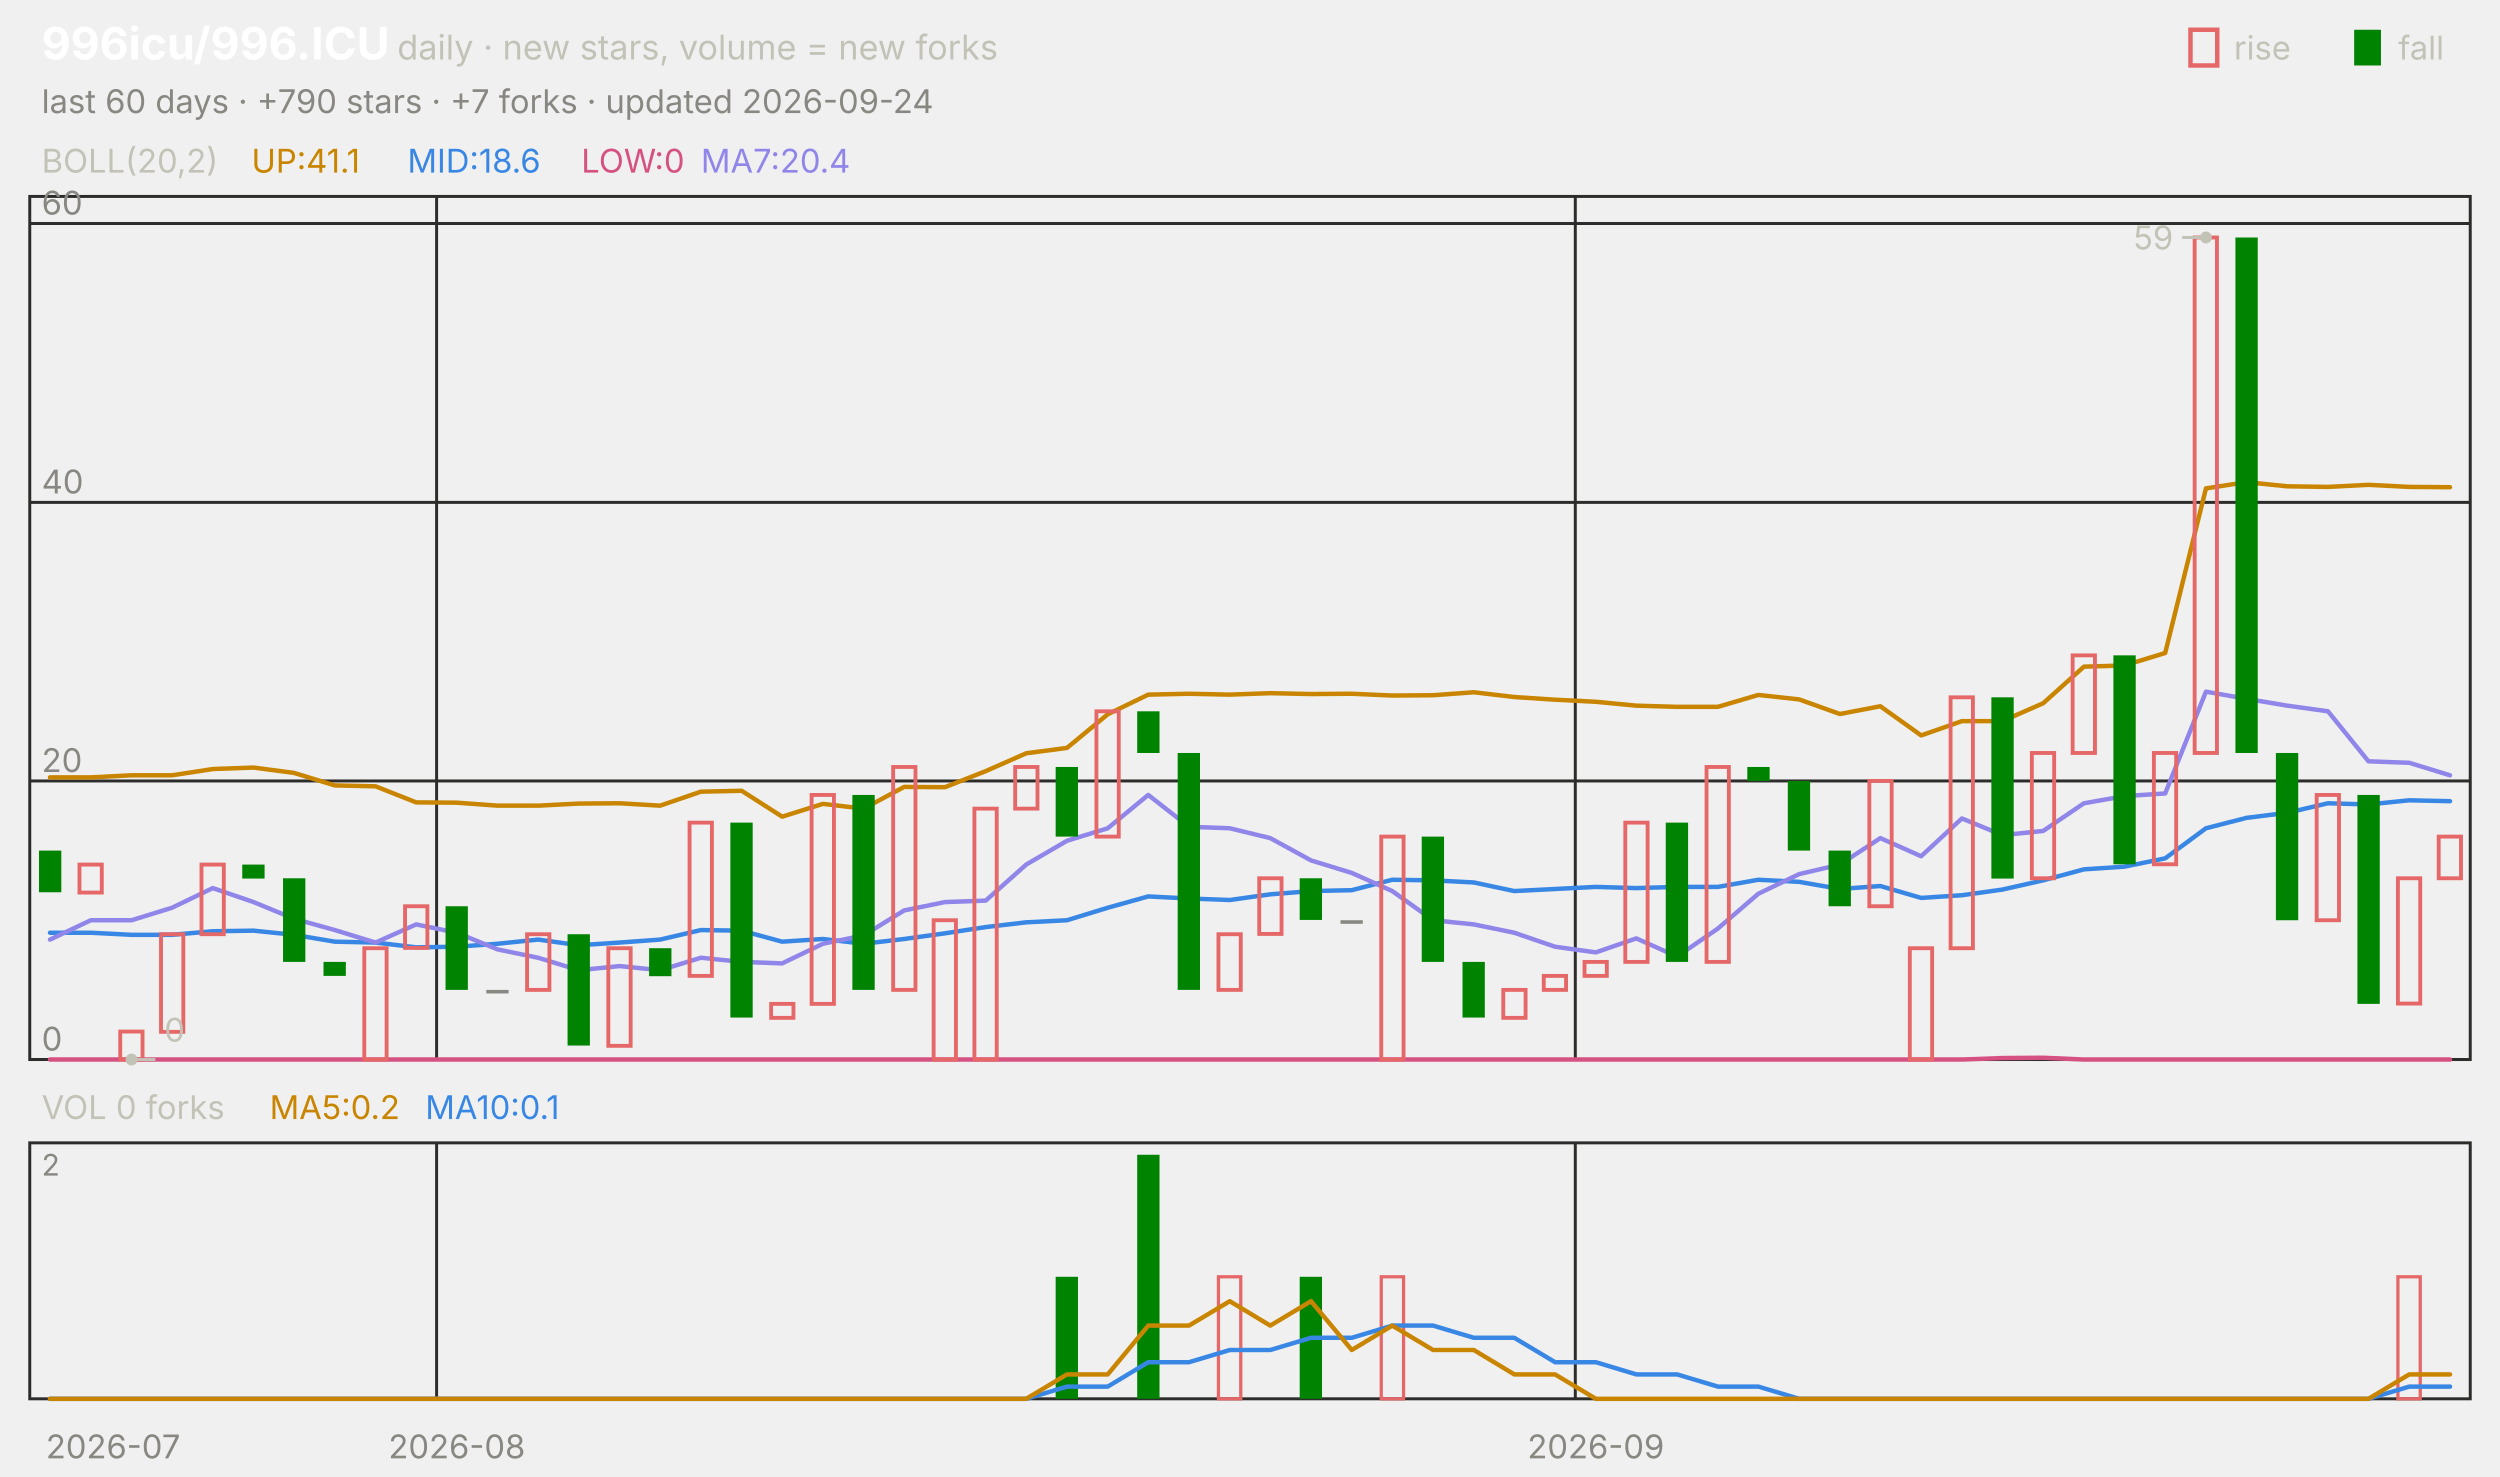
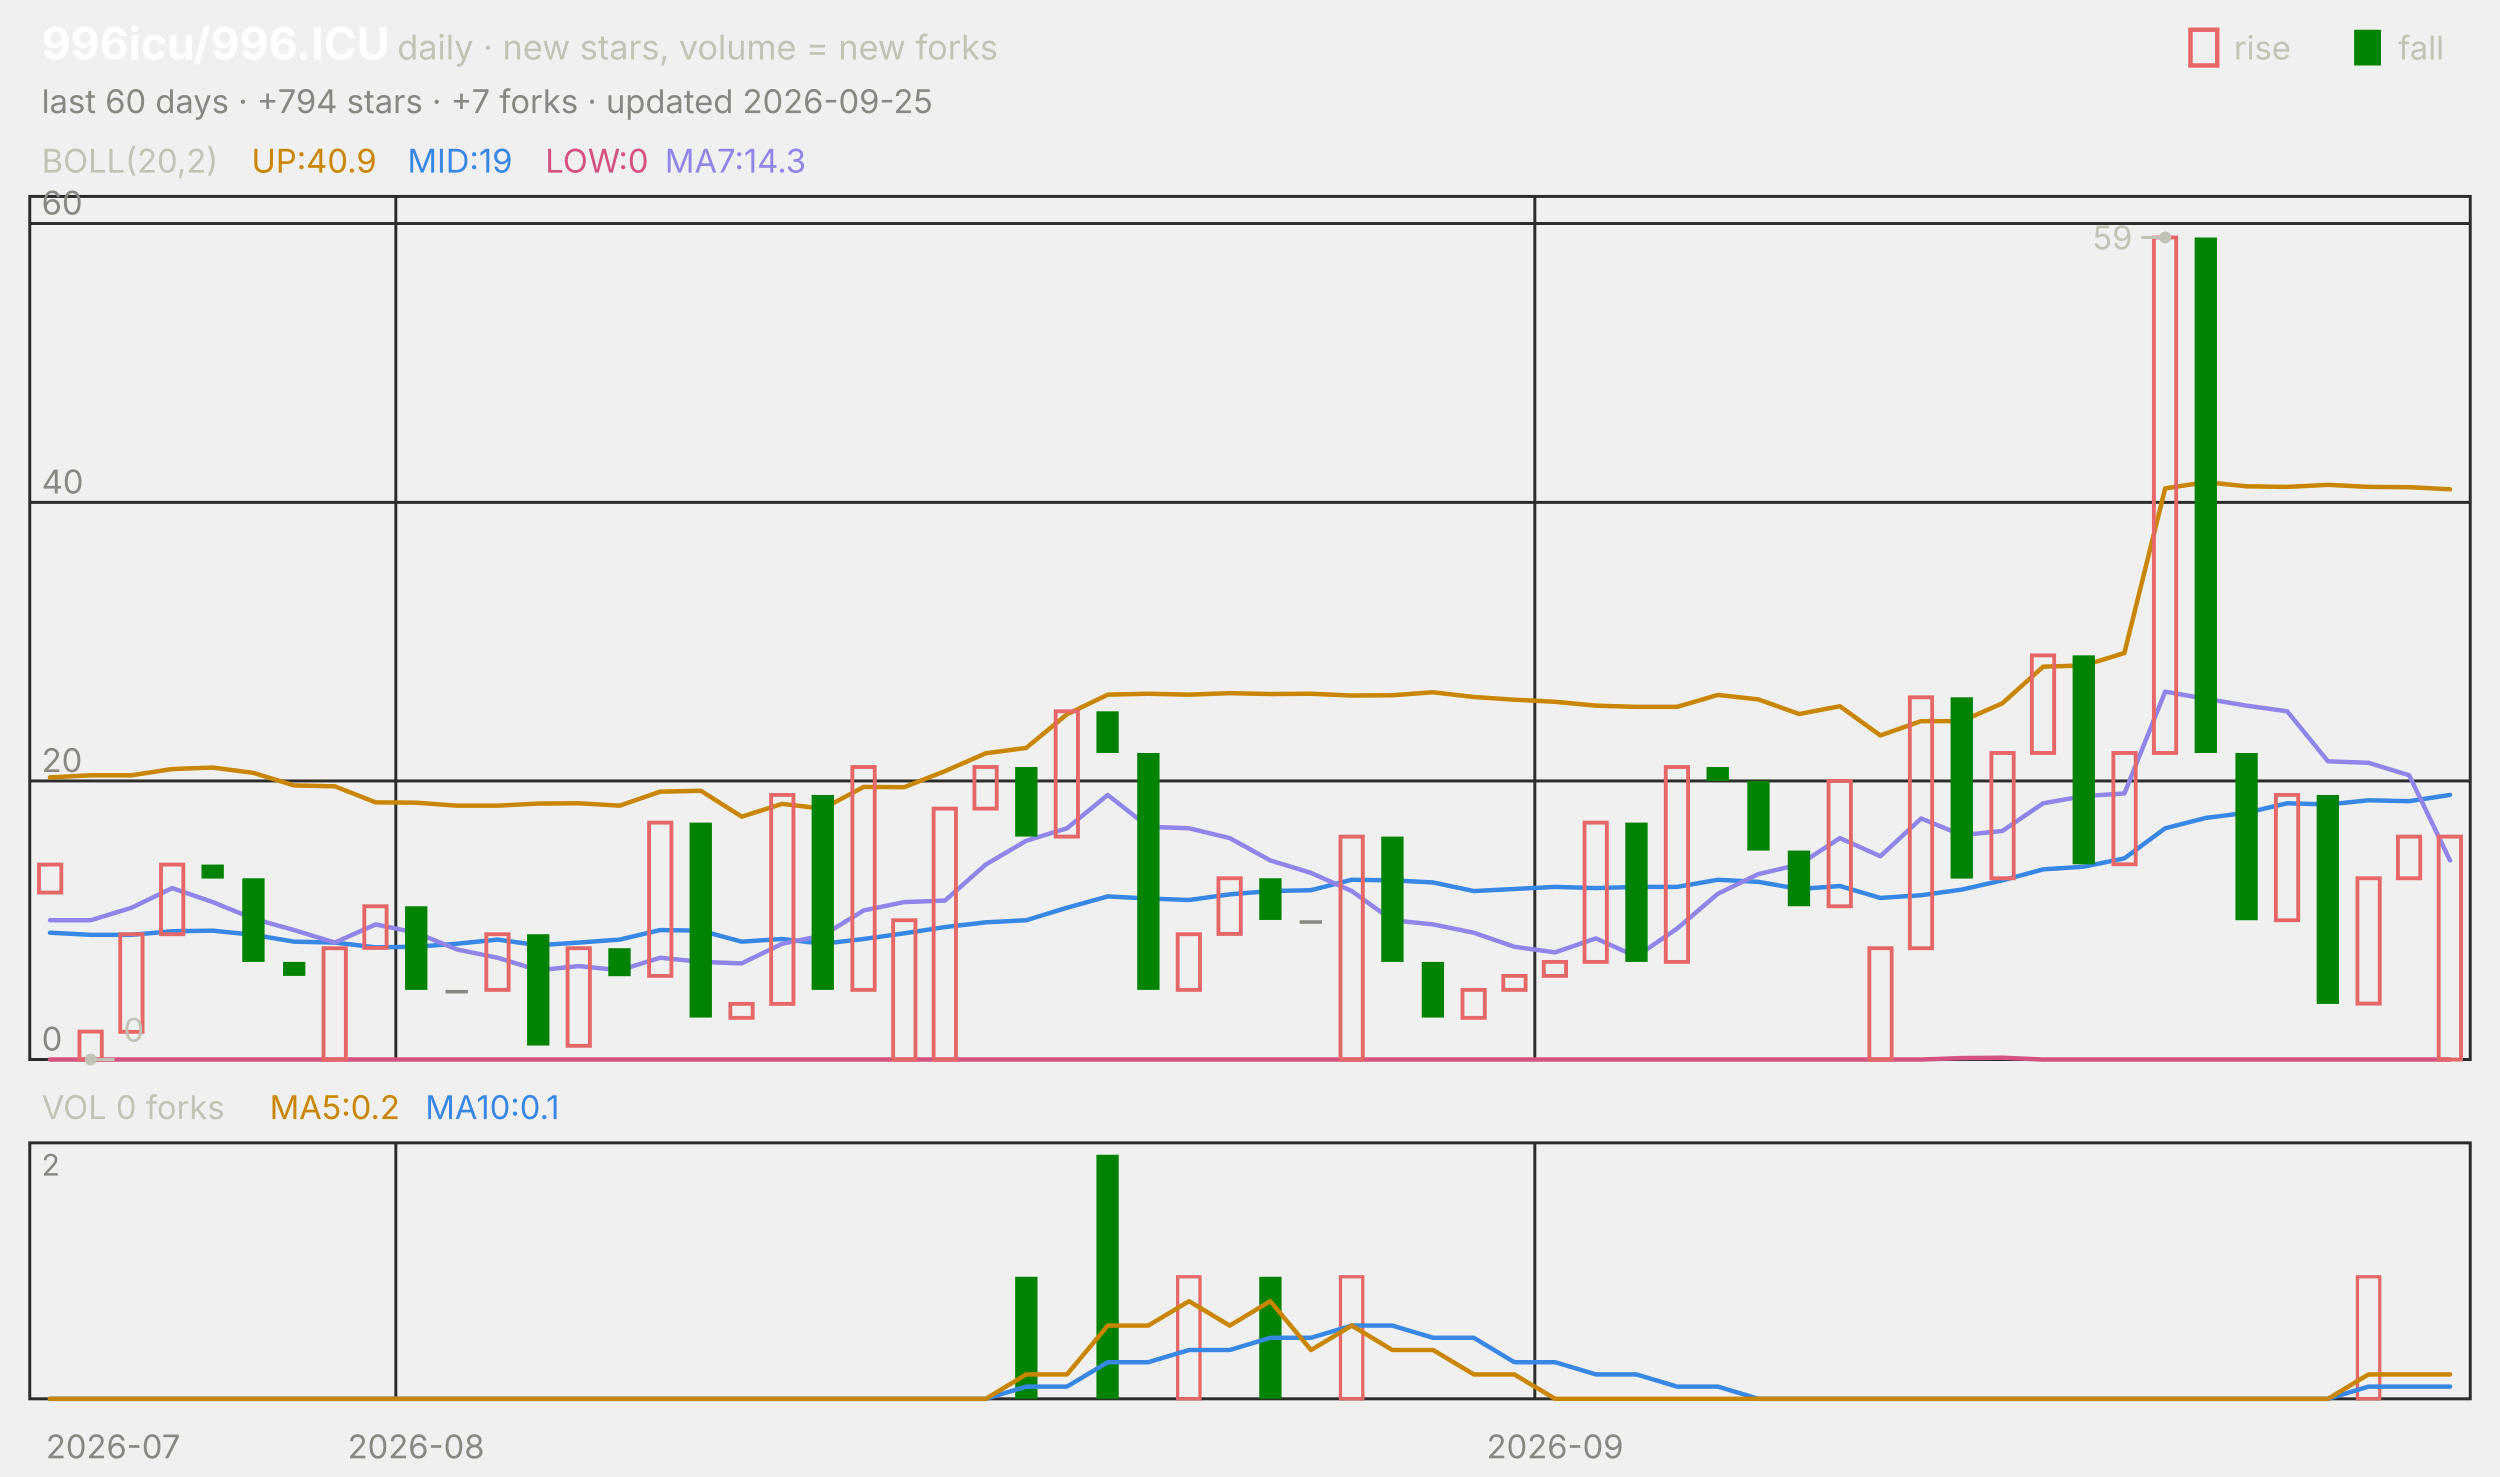
<svg xmlns="http://www.w3.org/2000/svg" viewBox="0 0 840 496" width="840" height="496" font-family="-apple-system,'Segoe UI',system-ui,sans-serif" role="img" aria-label="996icu/996.ICU candlestick chart">
  <text x="14.0" y="20.0" font-size="15" fill="#ffffff" font-weight="650">996icu/996.ICU</text>
  <text x="133.5" y="20.0" font-size="11.5" fill="#c3c2b7">daily · new stars, volume = new forks</text>
  <text x="805.8" y="20.0" font-size="11.0" fill="#c3c2b7">fall</text>
  <rect x="791" y="10" width="9" height="12" fill="#008300" />
  <text x="750.6" y="20.0" font-size="11.0" fill="#c3c2b7">rise</text>
  <rect x="736" y="10" width="9" height="12" fill="none" stroke="#e66767" stroke-width="1.5" />
-   <text x="14.0" y="38.0" font-size="11.0" fill="#898781">last 60 days · +790 stars · +7 forks · updated 2026-09-24</text>
+   <text x="14.0" y="38.0" font-size="11.0" fill="#898781">last 60 days · +794 stars · +7 forks · updated 2026-09-25</text>
  <rect x="10" y="66" width="820" height="290" fill="none" stroke="#2c2c2a" />
  <rect x="10" y="384" width="820" height="86" fill="none" stroke="#2c2c2a" />
  <text x="38.0" y="490.0" font-size="11.0" fill="#898781" text-anchor="middle">2026-07</text>
-   <line x1="146.7" y1="66.0" x2="146.7" y2="356.0" stroke="#2c2c2a" stroke-width="1.0" />
-   <line x1="146.7" y1="384.0" x2="146.7" y2="470.0" stroke="#2c2c2a" stroke-width="1.0" />
-   <text x="153.5" y="490.0" font-size="11.0" fill="#898781" text-anchor="middle">2026-08</text>
-   <line x1="529.3" y1="66.0" x2="529.3" y2="356.0" stroke="#2c2c2a" stroke-width="1.0" />
-   <line x1="529.3" y1="384.0" x2="529.3" y2="470.0" stroke="#2c2c2a" stroke-width="1.0" />
-   <text x="536.2" y="490.0" font-size="11.0" fill="#898781" text-anchor="middle">2026-09</text>
+   <line x1="133.0" y1="66.0" x2="133.0" y2="356.0" stroke="#2c2c2a" stroke-width="1.0" />
+   <line x1="133.0" y1="384.0" x2="133.0" y2="470.0" stroke="#2c2c2a" stroke-width="1.0" />
+   <text x="139.8" y="490.0" font-size="11.0" fill="#898781" text-anchor="middle">2026-08</text>
+   <line x1="515.7" y1="66.0" x2="515.7" y2="356.0" stroke="#2c2c2a" stroke-width="1.0" />
+   <line x1="515.7" y1="384.0" x2="515.7" y2="470.0" stroke="#2c2c2a" stroke-width="1.0" />
+   <text x="522.5" y="490.0" font-size="11.0" fill="#898781" text-anchor="middle">2026-09</text>
  <text x="14.0" y="58.0" font-size="11.0" fill="#c3c2b7">BOLL(20,2)</text>
-   <text x="84.5" y="58.0" font-size="11.0" fill="#c98500">UP:41.1</text>
-   <text x="136.9" y="58.0" font-size="11.0" fill="#3987e5">MID:18.6</text>
-   <text x="195.3" y="58.0" font-size="11.0" fill="#d55181">LOW:0</text>
-   <text x="235.5" y="58.0" font-size="11.0" fill="#9085e9">MA7:20.4</text>
+   <text x="84.5" y="58.0" font-size="11.0" fill="#c98500">UP:40.9</text>
+   <text x="136.9" y="58.0" font-size="11.0" fill="#3987e5">MID:19</text>
+   <text x="183.2" y="58.0" font-size="11.0" fill="#d55181">LOW:0</text>
+   <text x="223.4" y="58.0" font-size="11.0" fill="#9085e9">MA7:14.3</text>
  <line x1="10.0" y1="356.0" x2="830.0" y2="356.0" stroke="#2c2c2a" stroke-width="1.0" />
  <text x="14.0" y="353.0" font-size="11.0" fill="#898781">0</text>
  <line x1="10.0" y1="262.4" x2="830.0" y2="262.4" stroke="#2c2c2a" stroke-width="1.0" />
  <text x="14.0" y="259.4" font-size="11.0" fill="#898781">20</text>
  <line x1="10.0" y1="168.8" x2="830.0" y2="168.8" stroke="#2c2c2a" stroke-width="1.0" />
  <text x="14.0" y="165.8" font-size="11.0" fill="#898781">40</text>
  <line x1="10.0" y1="75.1" x2="830.0" y2="75.1" stroke="#2c2c2a" stroke-width="1.0" />
  <text x="14.0" y="72.1" font-size="11.0" fill="#898781">60</text>
-   <polyline points="16.8,261.2 30.5,261.2 44.2,260.5 57.8,260.5 71.5,258.4 85.2,257.9 98.8,259.7 112.5,263.9 126.2,264.2 139.8,269.6 153.5,269.7 167.2,270.7 180.8,270.7 194.5,270.0 208.2,269.9 221.8,270.7 235.5,266.0 249.2,265.7 262.8,274.4 276.5,270.1 290.2,271.7 303.8,264.4 317.5,264.5 331.2,259.1 344.8,253.1 358.5,251.3 372.2,240.0 385.8,233.4 399.5,233.1 413.2,233.4 426.8,232.9 440.5,233.2 454.2,233.1 467.8,233.7 481.5,233.6 495.2,232.6 508.8,234.2 522.5,235.1 536.2,235.8 549.8,237.1 563.5,237.5 577.2,237.5 590.8,233.5 604.5,235.0 618.2,239.9 631.8,237.3 645.5,247.1 659.2,242.3 672.8,242.3 686.5,236.3 700.2,224.0 713.8,223.6 727.5,219.4 741.2,164.1 754.8,162.0 768.5,163.4 782.2,163.6 795.8,162.9 809.5,163.6 823.2,163.7" fill="none" stroke="#c98500" stroke-width="1.5" stroke-linejoin="round" stroke-linecap="round" />
-   <polyline points="16.8,313.4 30.5,313.4 44.2,314.1 57.8,314.1 71.5,312.9 85.2,312.7 98.8,314.1 112.5,316.4 126.2,316.7 139.8,318.3 153.5,318.1 167.2,317.1 180.8,315.7 194.5,317.6 208.2,316.7 221.8,315.7 235.5,312.5 249.2,312.7 262.8,316.4 276.5,315.5 290.2,317.1 303.8,315.5 317.5,313.6 331.2,311.5 344.8,309.9 358.5,309.2 372.2,305.0 385.8,301.2 399.5,301.9 413.2,302.4 426.8,300.5 440.5,299.4 454.2,299.1 467.8,295.6 481.5,295.8 495.2,296.5 508.8,299.4 522.5,298.7 536.2,298.0 549.8,298.4 563.5,298.0 577.2,298.0 590.8,295.6 604.5,296.3 618.2,298.7 631.8,297.7 645.5,301.7 659.2,300.8 672.8,298.9 686.5,295.8 700.2,292.1 713.8,291.2 727.5,288.4 741.2,278.3 754.8,274.8 768.5,273.1 782.2,269.9 795.8,270.3 809.5,268.9 823.2,269.2" fill="none" stroke="#3987e5" stroke-width="1.5" stroke-linejoin="round" stroke-linecap="round" />
-   <polyline points="16.8,356.0 30.5,356.0 44.2,356.0 57.8,356.0 71.5,356.0 85.2,356.0 98.8,356.0 112.5,356.0 126.2,356.0 139.8,356.0 153.5,356.0 167.2,356.0 180.8,356.0 194.5,356.0 208.2,356.0 221.8,356.0 235.5,356.0 249.2,356.0 262.8,356.0 276.5,356.0 290.2,356.0 303.8,356.0 317.5,356.0 331.2,356.0 344.8,356.0 358.5,356.0 372.2,356.0 385.8,356.0 399.5,356.0 413.2,356.0 426.8,356.0 440.5,356.0 454.2,356.0 467.8,356.0 481.5,356.0 495.2,356.0 508.8,356.0 522.5,356.0 536.2,356.0 549.8,356.0 563.5,356.0 577.2,356.0 590.8,356.0 604.5,356.0 618.2,356.0 631.8,356.0 645.5,356.0 659.2,356.0 672.8,355.5 686.5,355.4 700.2,356.0 713.8,356.0 727.5,356.0 741.2,356.0 754.8,356.0 768.5,356.0 782.2,356.0 795.8,356.0 809.5,356.0 823.2,356.0" fill="none" stroke="#d55181" stroke-width="1.5" stroke-linejoin="round" stroke-linecap="round" />
-   <polyline points="16.8,315.7 30.5,309.2 44.2,309.2 57.8,305.0 71.5,298.4 85.2,303.1 98.8,308.7 112.5,312.5 126.2,316.7 139.8,310.6 153.5,313.4 167.2,319.0 180.8,321.8 194.5,326.0 208.2,324.6 221.8,326.0 235.5,321.8 249.2,323.2 262.8,323.7 276.5,317.1 290.2,314.3 303.8,305.9 317.5,303.1 331.2,302.6 344.8,290.5 358.5,282.5 372.2,278.3 385.8,267.1 399.5,277.8 413.2,278.3 426.8,281.6 440.5,289.1 454.2,293.3 467.8,299.4 481.5,309.2 495.2,310.6 508.8,313.4 522.5,318.1 536.2,320.0 549.8,315.3 563.5,321.4 577.2,312.0 590.8,300.3 604.5,293.7 618.2,290.5 631.8,281.6 645.5,287.7 659.2,275.0 672.8,280.6 686.5,279.2 700.2,269.9 713.8,267.5 727.5,266.6 741.2,232.4 754.8,234.8 768.5,237.1 782.2,239.0 795.8,255.8 809.5,256.3 823.2,260.5" fill="none" stroke="#9085e9" stroke-width="1.5" stroke-linejoin="round" stroke-linecap="round" />
-   <rect x="13.1" y="285.8" width="7.5" height="14.0" fill="#008300" />
-   <rect x="26.7" y="290.5" width="7.5" height="9.4" fill="none" stroke="#e66767" stroke-width="1.3" />
-   <rect x="40.4" y="346.6" width="7.5" height="9.4" fill="none" stroke="#e66767" stroke-width="1.3" />
-   <rect x="54.1" y="313.9" width="7.5" height="32.8" fill="none" stroke="#e66767" stroke-width="1.3" />
-   <rect x="67.7" y="290.5" width="7.5" height="23.4" fill="none" stroke="#e66767" stroke-width="1.3" />
-   <rect x="81.4" y="290.5" width="7.5" height="4.7" fill="#008300" />
-   <rect x="95.1" y="295.1" width="7.5" height="28.1" fill="#008300" />
-   <rect x="108.7" y="323.2" width="7.5" height="4.7" fill="#008300" />
-   <rect x="122.4" y="318.6" width="7.5" height="37.4" fill="none" stroke="#e66767" stroke-width="1.3" />
-   <rect x="136.1" y="304.5" width="7.5" height="14.0" fill="none" stroke="#e66767" stroke-width="1.3" />
-   <rect x="149.7" y="304.5" width="7.5" height="28.1" fill="#008300" />
-   <rect x="163.4" y="332.6" width="7.5" height="1.2" fill="#898781" />
-   <rect x="177.1" y="313.9" width="7.5" height="18.7" fill="none" stroke="#e66767" stroke-width="1.3" />
-   <rect x="190.7" y="313.9" width="7.5" height="37.4" fill="#008300" />
-   <rect x="204.4" y="318.6" width="7.5" height="32.8" fill="none" stroke="#e66767" stroke-width="1.3" />
-   <rect x="218.1" y="318.6" width="7.5" height="9.4" fill="#008300" />
-   <rect x="231.7" y="276.4" width="7.5" height="51.5" fill="none" stroke="#e66767" stroke-width="1.3" />
-   <rect x="245.4" y="276.4" width="7.5" height="65.5" fill="#008300" />
-   <rect x="259.1" y="337.3" width="7.5" height="4.7" fill="none" stroke="#e66767" stroke-width="1.3" />
-   <rect x="272.7" y="267.1" width="7.5" height="70.2" fill="none" stroke="#e66767" stroke-width="1.3" />
-   <rect x="286.4" y="267.1" width="7.5" height="65.5" fill="#008300" />
-   <rect x="300.1" y="257.7" width="7.5" height="74.9" fill="none" stroke="#e66767" stroke-width="1.3" />
-   <rect x="313.7" y="309.2" width="7.5" height="46.8" fill="none" stroke="#e66767" stroke-width="1.3" />
-   <rect x="327.4" y="271.7" width="7.5" height="84.3" fill="none" stroke="#e66767" stroke-width="1.3" />
-   <rect x="341.1" y="257.7" width="7.5" height="14.0" fill="none" stroke="#e66767" stroke-width="1.3" />
-   <rect x="354.7" y="257.7" width="7.5" height="23.4" fill="#008300" />
-   <rect x="368.4" y="239.0" width="7.5" height="42.1" fill="none" stroke="#e66767" stroke-width="1.3" />
-   <rect x="382.1" y="239.0" width="7.5" height="14.0" fill="#008300" />
-   <rect x="395.7" y="253.0" width="7.5" height="79.6" fill="#008300" />
-   <rect x="409.4" y="313.9" width="7.5" height="18.7" fill="none" stroke="#e66767" stroke-width="1.3" />
-   <rect x="423.1" y="295.1" width="7.5" height="18.7" fill="none" stroke="#e66767" stroke-width="1.3" />
-   <rect x="436.7" y="295.1" width="7.5" height="14.0" fill="#008300" />
-   <rect x="450.4" y="309.2" width="7.5" height="1.2" fill="#898781" />
-   <rect x="464.1" y="281.1" width="7.5" height="74.9" fill="none" stroke="#e66767" stroke-width="1.3" />
-   <rect x="477.7" y="281.1" width="7.5" height="42.1" fill="#008300" />
-   <rect x="491.4" y="323.2" width="7.5" height="18.7" fill="#008300" />
-   <rect x="505.1" y="332.6" width="7.5" height="9.4" fill="none" stroke="#e66767" stroke-width="1.3" />
-   <rect x="518.7" y="327.9" width="7.5" height="4.7" fill="none" stroke="#e66767" stroke-width="1.3" />
-   <rect x="532.4" y="323.2" width="7.5" height="4.7" fill="none" stroke="#e66767" stroke-width="1.3" />
-   <rect x="546.1" y="276.4" width="7.5" height="46.8" fill="none" stroke="#e66767" stroke-width="1.3" />
-   <rect x="559.7" y="276.4" width="7.5" height="46.8" fill="#008300" />
-   <rect x="573.4" y="257.7" width="7.5" height="65.5" fill="none" stroke="#e66767" stroke-width="1.3" />
-   <rect x="587.1" y="257.7" width="7.5" height="4.7" fill="#008300" />
-   <rect x="600.7" y="262.4" width="7.5" height="23.4" fill="#008300" />
-   <rect x="614.4" y="285.8" width="7.5" height="18.7" fill="#008300" />
-   <rect x="628.1" y="262.4" width="7.5" height="42.1" fill="none" stroke="#e66767" stroke-width="1.3" />
-   <rect x="641.7" y="318.6" width="7.5" height="37.4" fill="none" stroke="#e66767" stroke-width="1.3" />
-   <rect x="655.4" y="234.3" width="7.5" height="84.3" fill="none" stroke="#e66767" stroke-width="1.3" />
-   <rect x="669.1" y="234.3" width="7.5" height="60.9" fill="#008300" />
-   <rect x="682.7" y="253.0" width="7.5" height="42.1" fill="none" stroke="#e66767" stroke-width="1.3" />
-   <rect x="696.4" y="220.2" width="7.5" height="32.8" fill="none" stroke="#e66767" stroke-width="1.3" />
-   <rect x="710.1" y="220.2" width="7.5" height="70.2" fill="#008300" />
-   <rect x="723.7" y="253.0" width="7.5" height="37.4" fill="none" stroke="#e66767" stroke-width="1.3" />
-   <rect x="737.4" y="79.8" width="7.5" height="173.2" fill="none" stroke="#e66767" stroke-width="1.3" />
-   <rect x="751.1" y="79.8" width="7.5" height="173.2" fill="#008300" />
-   <rect x="764.7" y="253.0" width="7.5" height="56.2" fill="#008300" />
-   <rect x="778.4" y="267.1" width="7.5" height="42.1" fill="none" stroke="#e66767" stroke-width="1.3" />
-   <rect x="792.1" y="267.1" width="7.5" height="70.2" fill="#008300" />
-   <rect x="805.7" y="295.1" width="7.5" height="42.1" fill="none" stroke="#e66767" stroke-width="1.3" />
-   <rect x="819.4" y="281.1" width="7.5" height="14.0" fill="none" stroke="#e66767" stroke-width="1.3" />
-   <circle cx="741.2" cy="79.8" r="2" fill="#c3c2b7" />
-   <line x1="741.2" y1="79.8" x2="733.2" y2="79.8" stroke="#c3c2b7" stroke-width="1.0" />
-   <text x="730.2" y="83.8" font-size="11.0" fill="#c3c2b7" text-anchor="end">59</text>
-   <circle cx="44.2" cy="356.0" r="2" fill="#c3c2b7" />
-   <line x1="44.2" y1="356.0" x2="52.2" y2="356.0" stroke="#c3c2b7" stroke-width="1.0" />
-   <text x="55.2" y="350.0" font-size="11.0" fill="#c3c2b7">0</text>
+   <polyline points="16.8,261.2 30.5,260.5 44.2,260.5 57.8,258.4 71.5,257.9 85.2,259.7 98.8,263.9 112.5,264.2 126.2,269.6 139.8,269.7 153.5,270.7 167.2,270.7 180.8,270.0 194.5,269.9 208.2,270.7 221.8,266.0 235.5,265.7 249.2,274.4 262.8,270.1 276.5,271.7 290.2,264.4 303.8,264.5 317.5,259.1 331.2,253.1 344.8,251.3 358.5,240.0 372.2,233.4 385.8,233.1 399.5,233.4 413.2,232.9 426.8,233.2 440.5,233.1 454.2,233.7 467.8,233.6 481.5,232.6 495.2,234.2 508.8,235.1 522.5,235.8 536.2,237.1 549.8,237.5 563.5,237.5 577.2,233.5 590.8,235.0 604.5,239.9 618.2,237.3 631.8,247.1 645.5,242.3 659.2,242.3 672.8,236.3 686.5,224.0 700.2,223.6 713.8,219.4 727.5,164.1 741.2,162.0 754.8,163.4 768.5,163.6 782.2,162.9 795.8,163.6 809.5,163.7 823.2,164.4" fill="none" stroke="#c98500" stroke-width="1.5" stroke-linejoin="round" stroke-linecap="round" />
+   <polyline points="16.8,313.4 30.5,314.1 44.2,314.1 57.8,312.9 71.5,312.7 85.2,314.1 98.8,316.4 112.5,316.7 126.2,318.3 139.8,318.1 153.5,317.1 167.2,315.7 180.8,317.6 194.5,316.7 208.2,315.7 221.8,312.5 235.5,312.7 249.2,316.4 262.8,315.5 276.5,317.1 290.2,315.5 303.8,313.6 317.5,311.5 331.2,309.9 344.8,309.2 358.5,305.0 372.2,301.2 385.8,301.9 399.5,302.4 413.2,300.5 426.8,299.4 440.5,299.1 454.2,295.6 467.8,295.8 481.5,296.5 495.2,299.4 508.8,298.7 522.5,298.0 536.2,298.4 549.8,298.0 563.5,298.0 577.2,295.6 590.8,296.3 604.5,298.7 618.2,297.7 631.8,301.7 645.5,300.8 659.2,298.9 672.8,295.8 686.5,292.1 700.2,291.2 713.8,288.4 727.5,278.3 741.2,274.8 754.8,273.1 768.5,269.9 782.2,270.3 795.8,268.9 809.5,269.2 823.2,267.1" fill="none" stroke="#3987e5" stroke-width="1.5" stroke-linejoin="round" stroke-linecap="round" />
+   <polyline points="16.8,356.0 30.5,356.0 44.2,356.0 57.8,356.0 71.5,356.0 85.2,356.0 98.8,356.0 112.5,356.0 126.2,356.0 139.8,356.0 153.5,356.0 167.2,356.0 180.8,356.0 194.5,356.0 208.2,356.0 221.8,356.0 235.5,356.0 249.2,356.0 262.8,356.0 276.5,356.0 290.2,356.0 303.8,356.0 317.5,356.0 331.2,356.0 344.8,356.0 358.5,356.0 372.2,356.0 385.8,356.0 399.5,356.0 413.2,356.0 426.8,356.0 440.5,356.0 454.2,356.0 467.8,356.0 481.5,356.0 495.2,356.0 508.8,356.0 522.5,356.0 536.2,356.0 549.8,356.0 563.5,356.0 577.2,356.0 590.8,356.0 604.5,356.0 618.2,356.0 631.8,356.0 645.5,356.0 659.2,355.5 672.8,355.4 686.5,356.0 700.2,356.0 713.8,356.0 727.5,356.0 741.2,356.0 754.8,356.0 768.5,356.0 782.2,356.0 795.8,356.0 809.5,356.0 823.2,356.0" fill="none" stroke="#d55181" stroke-width="1.5" stroke-linejoin="round" stroke-linecap="round" />
+   <polyline points="16.8,309.2 30.5,309.2 44.2,305.0 57.8,298.4 71.5,303.1 85.2,308.7 98.8,312.5 112.5,316.7 126.2,310.6 139.8,313.4 153.5,319.0 167.2,321.8 180.8,326.0 194.5,324.6 208.2,326.0 221.8,321.8 235.5,323.2 249.2,323.7 262.8,317.1 276.5,314.3 290.2,305.9 303.8,303.1 317.5,302.6 331.2,290.5 344.8,282.5 358.5,278.3 372.2,267.1 385.8,277.8 399.5,278.3 413.2,281.6 426.8,289.1 440.5,293.3 454.2,299.4 467.8,309.2 481.5,310.6 495.2,313.4 508.8,318.1 522.5,320.0 536.2,315.3 549.8,321.4 563.5,312.0 577.2,300.3 590.8,293.7 604.5,290.5 618.2,281.6 631.8,287.7 645.5,275.0 659.2,280.6 672.8,279.2 686.5,269.9 700.2,267.5 713.8,266.6 727.5,232.4 741.2,234.8 754.8,237.1 768.5,239.0 782.2,255.8 795.8,256.3 809.5,260.5 823.2,289.1" fill="none" stroke="#9085e9" stroke-width="1.5" stroke-linejoin="round" stroke-linecap="round" />
+   <rect x="13.1" y="290.5" width="7.5" height="9.4" fill="none" stroke="#e66767" stroke-width="1.3" />
+   <rect x="26.7" y="346.6" width="7.5" height="9.4" fill="none" stroke="#e66767" stroke-width="1.3" />
+   <rect x="40.4" y="313.9" width="7.5" height="32.8" fill="none" stroke="#e66767" stroke-width="1.3" />
+   <rect x="54.1" y="290.5" width="7.5" height="23.4" fill="none" stroke="#e66767" stroke-width="1.3" />
+   <rect x="67.7" y="290.5" width="7.5" height="4.7" fill="#008300" />
+   <rect x="81.4" y="295.1" width="7.5" height="28.1" fill="#008300" />
+   <rect x="95.1" y="323.2" width="7.5" height="4.7" fill="#008300" />
+   <rect x="108.7" y="318.6" width="7.5" height="37.4" fill="none" stroke="#e66767" stroke-width="1.3" />
+   <rect x="122.4" y="304.5" width="7.5" height="14.0" fill="none" stroke="#e66767" stroke-width="1.3" />
+   <rect x="136.1" y="304.5" width="7.5" height="28.1" fill="#008300" />
+   <rect x="149.7" y="332.6" width="7.5" height="1.2" fill="#898781" />
+   <rect x="163.4" y="313.9" width="7.5" height="18.7" fill="none" stroke="#e66767" stroke-width="1.3" />
+   <rect x="177.1" y="313.9" width="7.5" height="37.4" fill="#008300" />
+   <rect x="190.7" y="318.6" width="7.5" height="32.8" fill="none" stroke="#e66767" stroke-width="1.3" />
+   <rect x="204.4" y="318.6" width="7.5" height="9.4" fill="#008300" />
+   <rect x="218.1" y="276.4" width="7.5" height="51.5" fill="none" stroke="#e66767" stroke-width="1.3" />
+   <rect x="231.7" y="276.4" width="7.5" height="65.5" fill="#008300" />
+   <rect x="245.4" y="337.3" width="7.5" height="4.7" fill="none" stroke="#e66767" stroke-width="1.3" />
+   <rect x="259.1" y="267.1" width="7.5" height="70.2" fill="none" stroke="#e66767" stroke-width="1.3" />
+   <rect x="272.7" y="267.1" width="7.5" height="65.5" fill="#008300" />
+   <rect x="286.4" y="257.7" width="7.5" height="74.9" fill="none" stroke="#e66767" stroke-width="1.3" />
+   <rect x="300.1" y="309.2" width="7.5" height="46.8" fill="none" stroke="#e66767" stroke-width="1.3" />
+   <rect x="313.7" y="271.7" width="7.5" height="84.3" fill="none" stroke="#e66767" stroke-width="1.3" />
+   <rect x="327.4" y="257.7" width="7.5" height="14.0" fill="none" stroke="#e66767" stroke-width="1.3" />
+   <rect x="341.1" y="257.7" width="7.5" height="23.4" fill="#008300" />
+   <rect x="354.7" y="239.0" width="7.5" height="42.1" fill="none" stroke="#e66767" stroke-width="1.3" />
+   <rect x="368.4" y="239.0" width="7.5" height="14.0" fill="#008300" />
+   <rect x="382.1" y="253.0" width="7.5" height="79.6" fill="#008300" />
+   <rect x="395.7" y="313.9" width="7.5" height="18.7" fill="none" stroke="#e66767" stroke-width="1.3" />
+   <rect x="409.4" y="295.1" width="7.5" height="18.7" fill="none" stroke="#e66767" stroke-width="1.3" />
+   <rect x="423.1" y="295.1" width="7.5" height="14.0" fill="#008300" />
+   <rect x="436.7" y="309.2" width="7.5" height="1.2" fill="#898781" />
+   <rect x="450.4" y="281.1" width="7.5" height="74.9" fill="none" stroke="#e66767" stroke-width="1.3" />
+   <rect x="464.1" y="281.1" width="7.5" height="42.1" fill="#008300" />
+   <rect x="477.7" y="323.2" width="7.5" height="18.7" fill="#008300" />
+   <rect x="491.4" y="332.6" width="7.5" height="9.4" fill="none" stroke="#e66767" stroke-width="1.3" />
+   <rect x="505.1" y="327.9" width="7.5" height="4.7" fill="none" stroke="#e66767" stroke-width="1.3" />
+   <rect x="518.7" y="323.2" width="7.5" height="4.7" fill="none" stroke="#e66767" stroke-width="1.3" />
+   <rect x="532.4" y="276.4" width="7.5" height="46.8" fill="none" stroke="#e66767" stroke-width="1.3" />
+   <rect x="546.1" y="276.4" width="7.5" height="46.8" fill="#008300" />
+   <rect x="559.7" y="257.7" width="7.5" height="65.5" fill="none" stroke="#e66767" stroke-width="1.3" />
+   <rect x="573.4" y="257.7" width="7.5" height="4.7" fill="#008300" />
+   <rect x="587.1" y="262.4" width="7.5" height="23.4" fill="#008300" />
+   <rect x="600.7" y="285.8" width="7.5" height="18.7" fill="#008300" />
+   <rect x="614.4" y="262.4" width="7.5" height="42.1" fill="none" stroke="#e66767" stroke-width="1.3" />
+   <rect x="628.1" y="318.6" width="7.5" height="37.4" fill="none" stroke="#e66767" stroke-width="1.3" />
+   <rect x="641.7" y="234.3" width="7.5" height="84.3" fill="none" stroke="#e66767" stroke-width="1.3" />
+   <rect x="655.4" y="234.3" width="7.5" height="60.9" fill="#008300" />
+   <rect x="669.1" y="253.0" width="7.5" height="42.1" fill="none" stroke="#e66767" stroke-width="1.3" />
+   <rect x="682.7" y="220.2" width="7.5" height="32.8" fill="none" stroke="#e66767" stroke-width="1.3" />
+   <rect x="696.4" y="220.2" width="7.5" height="70.2" fill="#008300" />
+   <rect x="710.1" y="253.0" width="7.5" height="37.4" fill="none" stroke="#e66767" stroke-width="1.3" />
+   <rect x="723.7" y="79.8" width="7.5" height="173.2" fill="none" stroke="#e66767" stroke-width="1.3" />
+   <rect x="737.4" y="79.8" width="7.5" height="173.2" fill="#008300" />
+   <rect x="751.1" y="253.0" width="7.5" height="56.2" fill="#008300" />
+   <rect x="764.7" y="267.1" width="7.5" height="42.1" fill="none" stroke="#e66767" stroke-width="1.3" />
+   <rect x="778.4" y="267.1" width="7.5" height="70.2" fill="#008300" />
+   <rect x="792.1" y="295.1" width="7.5" height="42.1" fill="none" stroke="#e66767" stroke-width="1.3" />
+   <rect x="805.7" y="281.1" width="7.5" height="14.0" fill="none" stroke="#e66767" stroke-width="1.3" />
+   <rect x="819.4" y="281.1" width="7.5" height="74.9" fill="none" stroke="#e66767" stroke-width="1.3" />
+   <circle cx="727.5" cy="79.8" r="2" fill="#c3c2b7" />
+   <line x1="727.5" y1="79.8" x2="719.5" y2="79.8" stroke="#c3c2b7" stroke-width="1.0" />
+   <text x="716.5" y="83.8" font-size="11.0" fill="#c3c2b7" text-anchor="end">59</text>
+   <circle cx="30.5" cy="356.0" r="2" fill="#c3c2b7" />
+   <line x1="30.5" y1="356.0" x2="38.5" y2="356.0" stroke="#c3c2b7" stroke-width="1.0" />
+   <text x="41.5" y="350.0" font-size="11.0" fill="#c3c2b7">0</text>
  <text x="14.0" y="376.0" font-size="11.0" fill="#c3c2b7">VOL 0 forks</text>
  <text x="90.6" y="376.0" font-size="11.0" fill="#c98500">MA5:0.2</text>
  <text x="142.9" y="376.0" font-size="11.0" fill="#3987e5">MA10:0.1</text>
  <text x="14.0" y="395.0" font-size="10" fill="#898781">2</text>
-   <rect x="354.7" y="429.0" width="7.5" height="41.0" fill="#008300" />
-   <rect x="382.1" y="388.0" width="7.5" height="82.0" fill="#008300" />
-   <rect x="409.4" y="429.0" width="7.5" height="41.0" fill="none" stroke="#e66767" stroke-width="1.1" />
-   <rect x="436.7" y="429.0" width="7.5" height="41.0" fill="#008300" />
-   <rect x="464.1" y="429.0" width="7.5" height="41.0" fill="none" stroke="#e66767" stroke-width="1.1" />
-   <rect x="805.7" y="429.0" width="7.5" height="41.0" fill="none" stroke="#e66767" stroke-width="1.1" />
-   <polyline points="16.8,470.0 30.5,470.0 44.2,470.0 57.8,470.0 71.5,470.0 85.2,470.0 98.8,470.0 112.5,470.0 126.2,470.0 139.8,470.0 153.5,470.0 167.2,470.0 180.8,470.0 194.5,470.0 208.2,470.0 221.8,470.0 235.5,470.0 249.2,470.0 262.8,470.0 276.5,470.0 290.2,470.0 303.8,470.0 317.5,470.0 331.2,470.0 344.8,470.0 358.5,465.9 372.2,465.9 385.8,457.7 399.5,457.7 413.2,453.6 426.8,453.6 440.5,449.5 454.2,449.5 467.8,445.4 481.5,445.4 495.2,449.5 508.8,449.5 522.5,457.7 536.2,457.7 549.8,461.8 563.5,461.8 577.2,465.9 590.8,465.9 604.5,470.0 618.2,470.0 631.8,470.0 645.5,470.0 659.2,470.0 672.8,470.0 686.5,470.0 700.2,470.0 713.8,470.0 727.5,470.0 741.2,470.0 754.8,470.0 768.5,470.0 782.2,470.0 795.8,470.0 809.5,465.9 823.2,465.9" fill="none" stroke="#3987e5" stroke-width="1.5" stroke-linejoin="round" stroke-linecap="round" />
-   <polyline points="16.8,470.0 30.5,470.0 44.2,470.0 57.8,470.0 71.5,470.0 85.2,470.0 98.8,470.0 112.5,470.0 126.2,470.0 139.8,470.0 153.5,470.0 167.2,470.0 180.8,470.0 194.5,470.0 208.2,470.0 221.8,470.0 235.5,470.0 249.2,470.0 262.8,470.0 276.5,470.0 290.2,470.0 303.8,470.0 317.5,470.0 331.2,470.0 344.8,470.0 358.5,461.8 372.2,461.8 385.8,445.4 399.5,445.4 413.2,437.2 426.8,445.4 440.5,437.2 454.2,453.6 467.8,445.4 481.5,453.6 495.2,453.6 508.8,461.8 522.5,461.8 536.2,470.0 549.8,470.0 563.5,470.0 577.2,470.0 590.8,470.0 604.5,470.0 618.2,470.0 631.8,470.0 645.5,470.0 659.2,470.0 672.8,470.0 686.5,470.0 700.2,470.0 713.8,470.0 727.5,470.0 741.2,470.0 754.8,470.0 768.5,470.0 782.2,470.0 795.8,470.0 809.5,461.8 823.2,461.8" fill="none" stroke="#c98500" stroke-width="1.5" stroke-linejoin="round" stroke-linecap="round" />
+   <rect x="341.1" y="429.0" width="7.5" height="41.0" fill="#008300" />
+   <rect x="368.4" y="388.0" width="7.5" height="82.0" fill="#008300" />
+   <rect x="395.7" y="429.0" width="7.5" height="41.0" fill="none" stroke="#e66767" stroke-width="1.1" />
+   <rect x="423.1" y="429.0" width="7.5" height="41.0" fill="#008300" />
+   <rect x="450.4" y="429.0" width="7.5" height="41.0" fill="none" stroke="#e66767" stroke-width="1.1" />
+   <rect x="792.1" y="429.0" width="7.5" height="41.0" fill="none" stroke="#e66767" stroke-width="1.1" />
+   <polyline points="16.8,470.0 30.5,470.0 44.2,470.0 57.8,470.0 71.5,470.0 85.2,470.0 98.8,470.0 112.5,470.0 126.2,470.0 139.8,470.0 153.5,470.0 167.2,470.0 180.8,470.0 194.5,470.0 208.2,470.0 221.8,470.0 235.5,470.0 249.2,470.0 262.8,470.0 276.5,470.0 290.2,470.0 303.8,470.0 317.5,470.0 331.2,470.0 344.8,465.9 358.5,465.9 372.2,457.7 385.8,457.7 399.5,453.6 413.2,453.6 426.8,449.5 440.5,449.5 454.2,445.4 467.8,445.4 481.5,449.5 495.2,449.5 508.8,457.7 522.5,457.7 536.2,461.8 549.8,461.8 563.5,465.9 577.2,465.9 590.8,470.0 604.5,470.0 618.2,470.0 631.8,470.0 645.5,470.0 659.2,470.0 672.8,470.0 686.5,470.0 700.2,470.0 713.8,470.0 727.5,470.0 741.2,470.0 754.8,470.0 768.5,470.0 782.2,470.0 795.8,465.9 809.5,465.9 823.2,465.9" fill="none" stroke="#3987e5" stroke-width="1.5" stroke-linejoin="round" stroke-linecap="round" />
+   <polyline points="16.8,470.0 30.5,470.0 44.2,470.0 57.8,470.0 71.5,470.0 85.2,470.0 98.8,470.0 112.5,470.0 126.2,470.0 139.8,470.0 153.5,470.0 167.2,470.0 180.8,470.0 194.5,470.0 208.2,470.0 221.8,470.0 235.5,470.0 249.2,470.0 262.8,470.0 276.5,470.0 290.2,470.0 303.8,470.0 317.5,470.0 331.2,470.0 344.8,461.8 358.5,461.8 372.2,445.4 385.8,445.4 399.5,437.2 413.2,445.4 426.8,437.2 440.5,453.6 454.2,445.4 467.8,453.6 481.5,453.6 495.2,461.8 508.8,461.8 522.5,470.0 536.2,470.0 549.8,470.0 563.5,470.0 577.2,470.0 590.8,470.0 604.5,470.0 618.2,470.0 631.8,470.0 645.5,470.0 659.2,470.0 672.8,470.0 686.5,470.0 700.2,470.0 713.8,470.0 727.5,470.0 741.2,470.0 754.8,470.0 768.5,470.0 782.2,470.0 795.8,461.8 809.5,461.8 823.2,461.8" fill="none" stroke="#c98500" stroke-width="1.5" stroke-linejoin="round" stroke-linecap="round" />
</svg>
